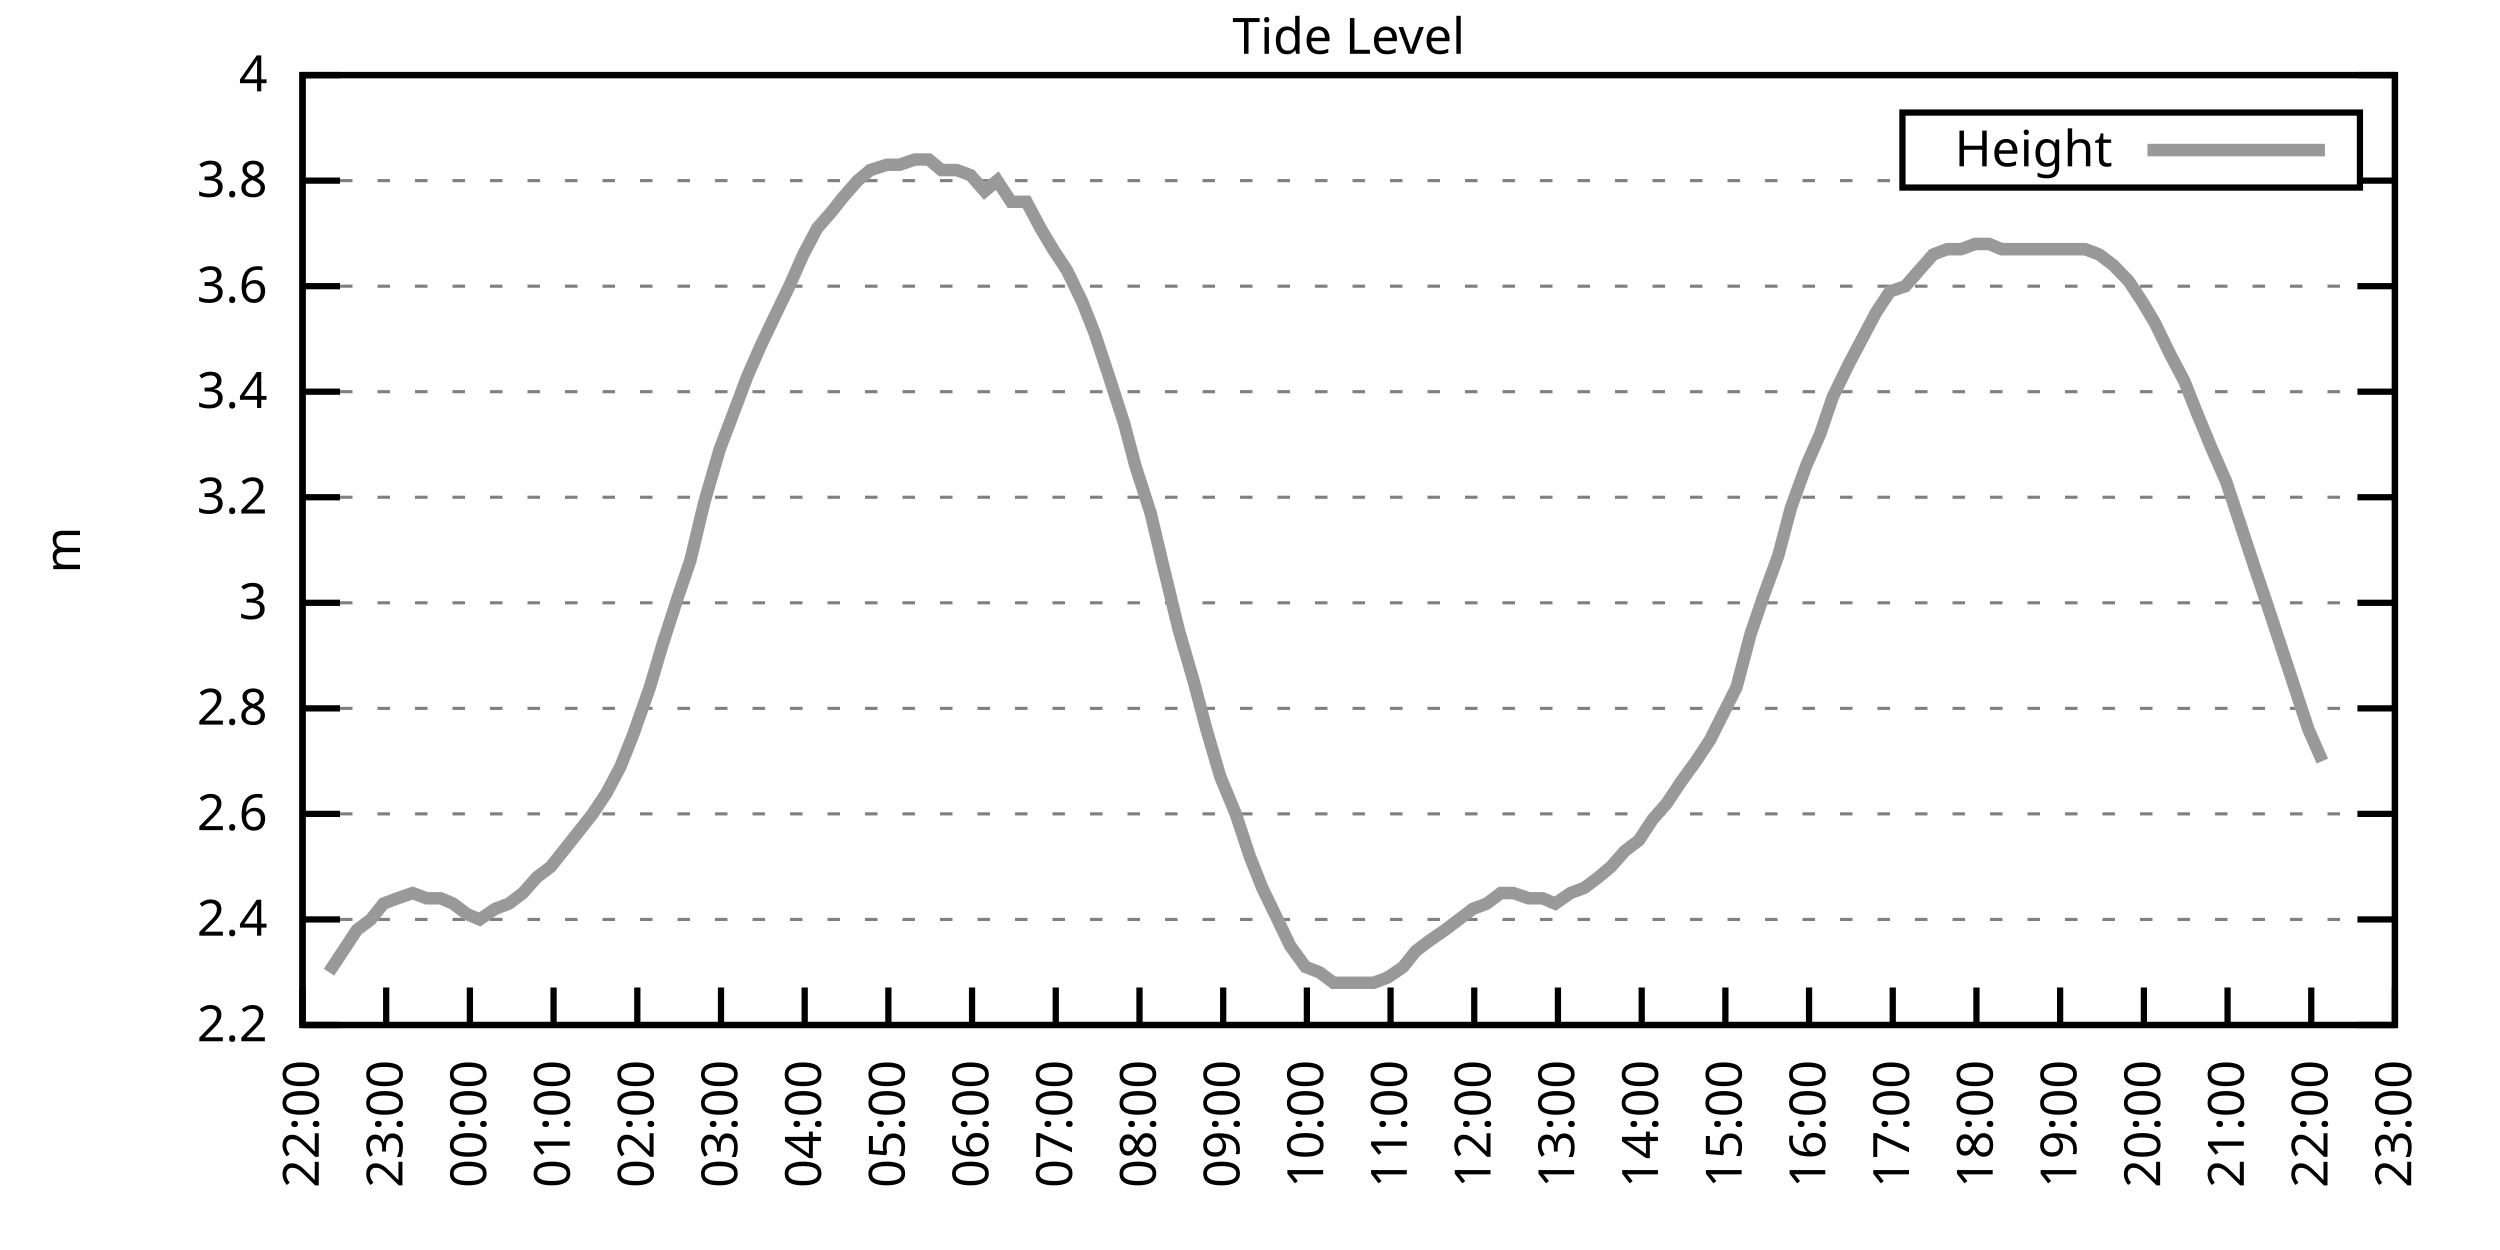
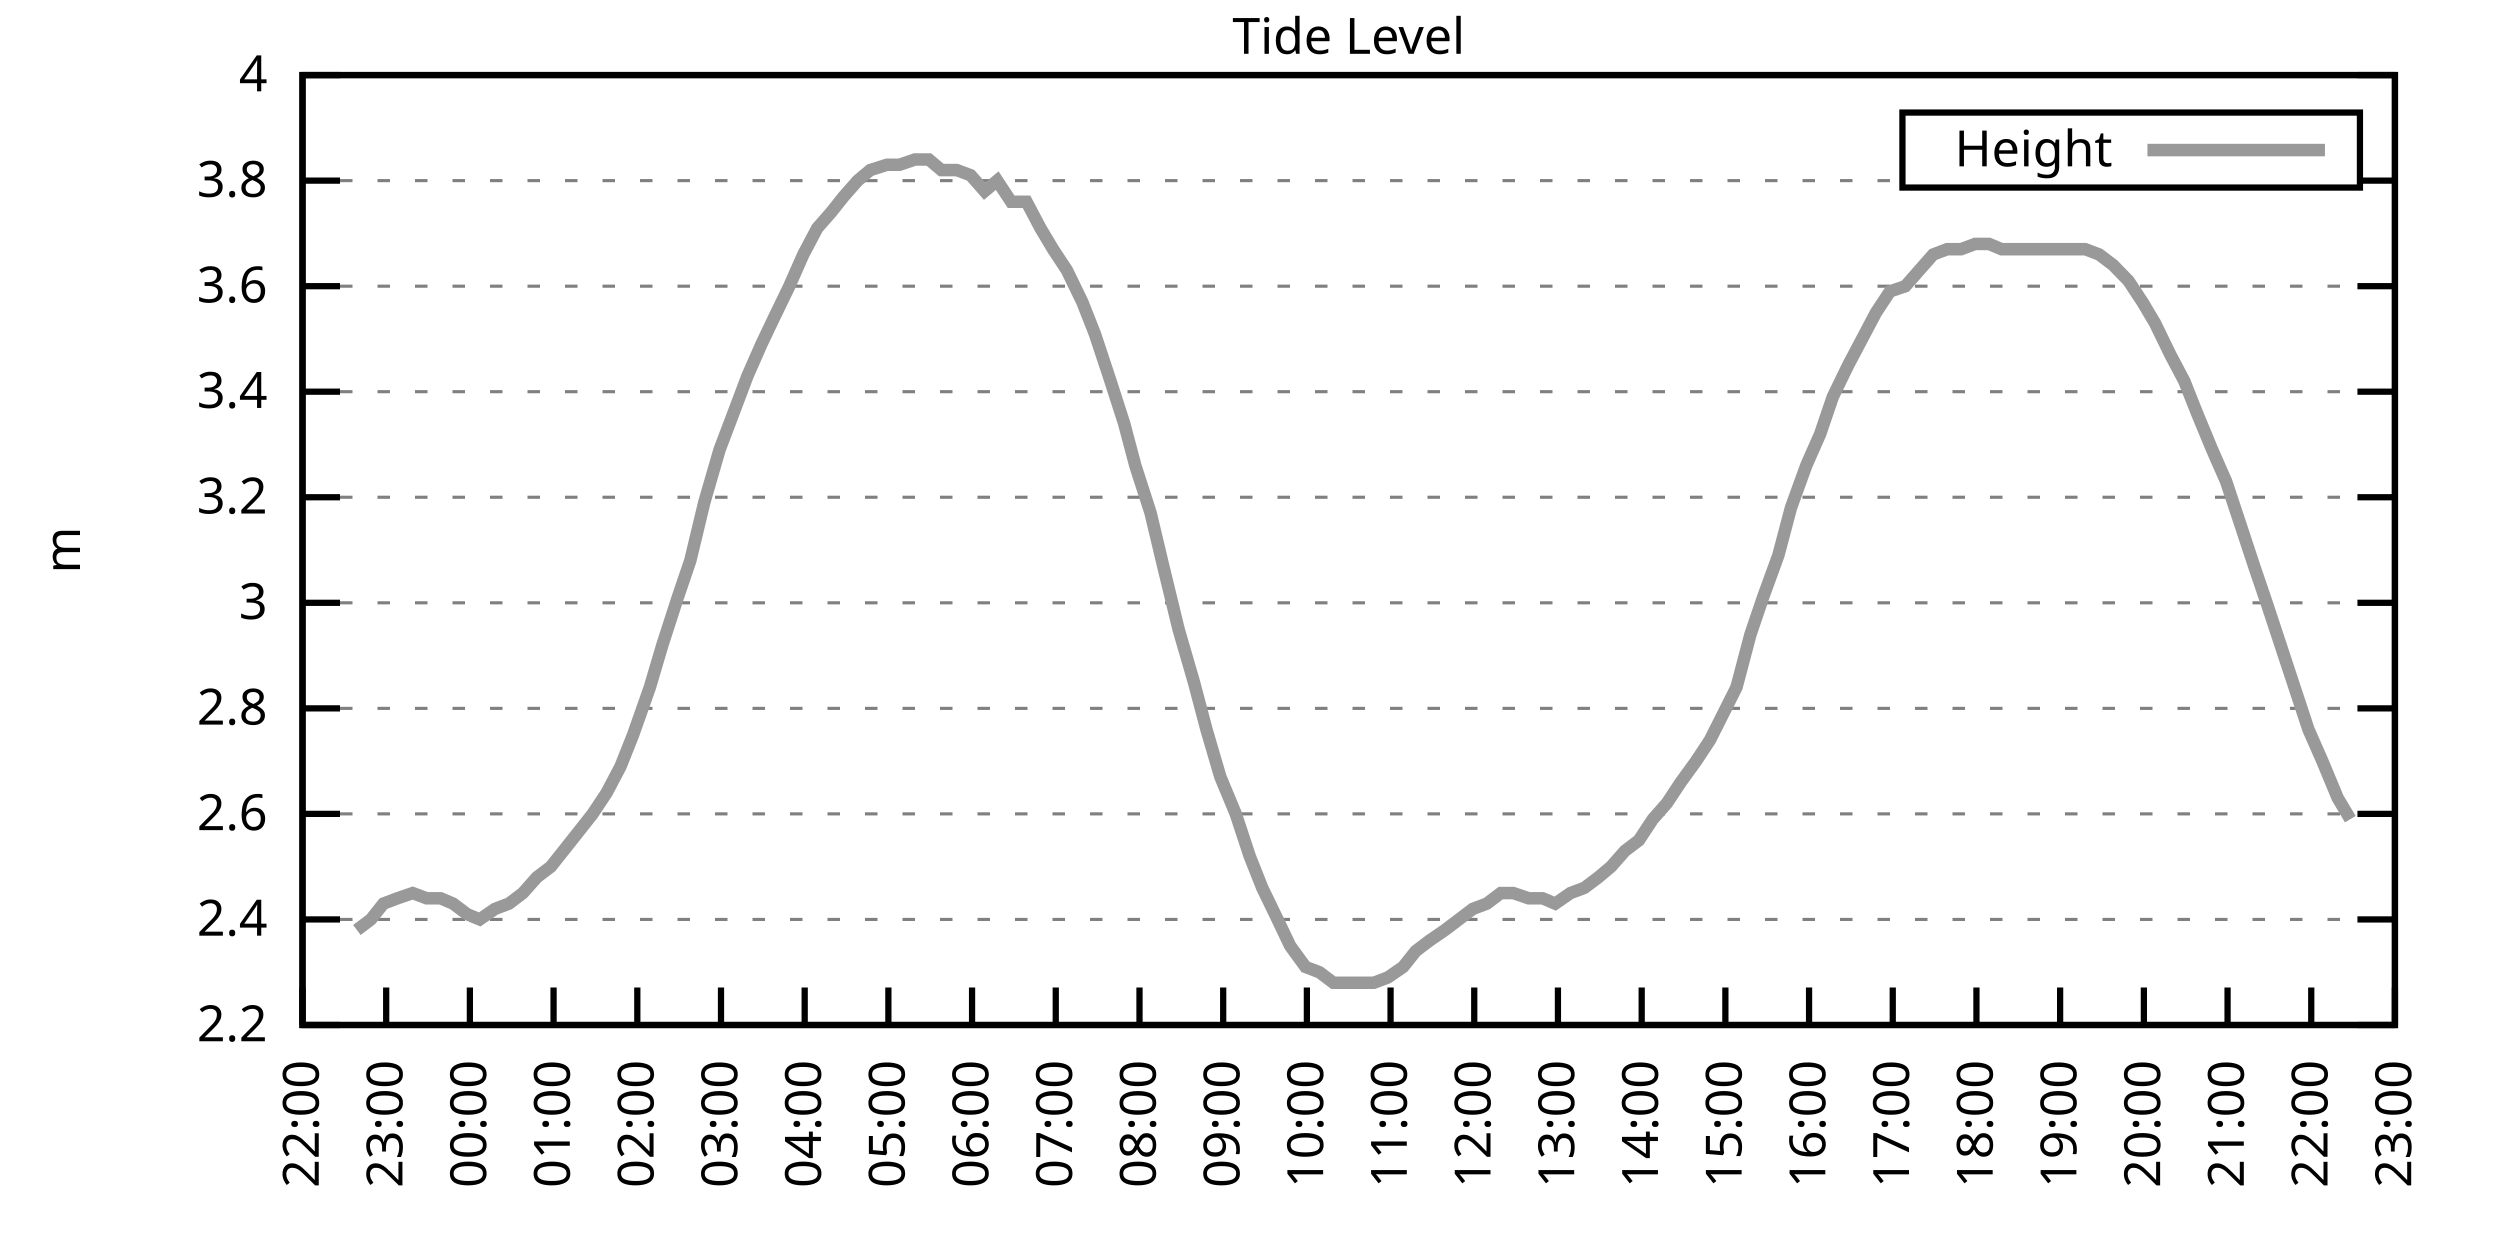
<svg xmlns="http://www.w3.org/2000/svg" xmlns:xlink="http://www.w3.org/1999/xlink" width="400" height="200" viewBox="0 0 400 200">
  <g id="gnuplot_canvas">
    <rect x="0" y="0" width="400" height="200" fill="none" />
    <defs>
      <circle id="gpDot" r="0.5" stroke-width="0.5" stroke="currentColor" />
      <path id="gpPt0" stroke-width="0.333" stroke="currentColor" d="M-1,0 h2 M0,-1 v2" />
      <path id="gpPt1" stroke-width="0.333" stroke="currentColor" d="M-1,-1 L1,1 M1,-1 L-1,1" />
      <path id="gpPt2" stroke-width="0.333" stroke="currentColor" d="M-1,0 L1,0 M0,-1 L0,1 M-1,-1 L1,1 M-1,1 L1,-1" />
      <rect id="gpPt3" stroke-width="0.333" stroke="currentColor" x="-1" y="-1" width="2" height="2" />
      <rect id="gpPt4" stroke-width="0.333" stroke="currentColor" fill="currentColor" x="-1" y="-1" width="2" height="2" />
      <circle id="gpPt5" stroke-width="0.333" stroke="currentColor" cx="0" cy="0" r="1" />
      <use xlink:href="#gpPt5" id="gpPt6" fill="currentColor" stroke="none" />
      <path id="gpPt7" stroke-width="0.333" stroke="currentColor" d="M0,-1.33 L-1.33,0.67 L1.33,0.67 z" />
      <use xlink:href="#gpPt7" id="gpPt8" fill="currentColor" stroke="none" />
      <use xlink:href="#gpPt7" id="gpPt9" stroke="currentColor" transform="rotate(180)" />
      <use xlink:href="#gpPt9" id="gpPt10" fill="currentColor" stroke="none" />
      <use xlink:href="#gpPt3" id="gpPt11" stroke="currentColor" transform="rotate(45)" />
      <use xlink:href="#gpPt11" id="gpPt12" fill="currentColor" stroke="none" />
      <path id="gpPt13" stroke-width="0.333" stroke="currentColor" d="M0,1.330 L1.265,0.411 L0.782,-1.067 L-0.782,-1.076 L-1.265,0.411 z" />
      <use xlink:href="#gpPt13" id="gpPt14" fill="currentColor" stroke="none" />
      <filter id="textbox" filterUnits="objectBoundingBox" x="0" y="0" height="1" width="1">
        <feFlood flood-color="white" flood-opacity="1" result="bgnd" />
        <feComposite in="SourceGraphic" in2="bgnd" operator="atop" />
      </filter>
      <filter id="greybox" filterUnits="objectBoundingBox" x="0" y="0" height="1" width="1">
        <feFlood flood-color="lightgrey" flood-opacity="1" result="grey" />
        <feComposite in="SourceGraphic" in2="grey" operator="atop" />
      </filter>
    </defs>
    <g fill="none" color="white" stroke="currentColor" stroke-width="1.00" stroke-linecap="butt" stroke-linejoin="miter">
</g>
    <g fill="none" color="black" stroke="currentColor" stroke-width="1.00" stroke-linecap="butt" stroke-linejoin="miter">
      <g stroke="none" shape-rendering="crispEdges">
        <polygon fill="rgb(255, 255, 255)" points="48.40,164.00 383.18,164.00 383.18,12.02 48.40,12.02 " />
      </g>
    </g>
    <g fill="none" color="black" stroke="currentColor" stroke-width="1.00" stroke-linecap="butt" stroke-linejoin="miter">
</g>
    <g fill="none" color="black" stroke="black" stroke-width="0.50" stroke-linecap="butt" stroke-linejoin="miter">
</g>
    <g fill="none" color="gray" stroke="currentColor" stroke-width="0.50" stroke-linecap="butt" stroke-linejoin="miter">
      <path stroke="gray" stroke-dasharray="2,4" class="gridline" d="M48.40,164.00 L383.19,164.00  " />
    </g>
    <g fill="none" color="gray" stroke="gray" stroke-width="1.00" stroke-linecap="butt" stroke-linejoin="miter">
</g>
    <g fill="none" color="black" stroke="currentColor" stroke-width="1.00" stroke-linecap="butt" stroke-linejoin="miter">
      <path stroke="black" d="M48.40,164.00 L54.40,164.00 M383.19,164.00 L377.19,164.00  " />
      <g transform="translate(42.80,166.60)" stroke="none" fill="black" font-family="Sans" font-size="8.00" text-anchor="end">
        <text>
          <tspan font-family="Sans"> 2.2</tspan>
        </text>
      </g>
    </g>
    <g fill="none" color="black" stroke="currentColor" stroke-width="1.00" stroke-linecap="butt" stroke-linejoin="miter">
</g>
    <g fill="none" color="black" stroke="black" stroke-width="0.50" stroke-linecap="butt" stroke-linejoin="miter">
</g>
    <g fill="none" color="gray" stroke="currentColor" stroke-width="0.50" stroke-linecap="butt" stroke-linejoin="miter">
      <path stroke="gray" stroke-dasharray="2,4" class="gridline" d="M48.40,147.11 L383.19,147.11  " />
    </g>
    <g fill="none" color="gray" stroke="gray" stroke-width="1.00" stroke-linecap="butt" stroke-linejoin="miter">
</g>
    <g fill="none" color="black" stroke="currentColor" stroke-width="1.00" stroke-linecap="butt" stroke-linejoin="miter">
      <path stroke="black" d="M48.40,147.11 L54.40,147.11 M383.19,147.11 L377.19,147.11  " />
      <g transform="translate(42.80,149.71)" stroke="none" fill="black" font-family="Sans" font-size="8.00" text-anchor="end">
        <text>
          <tspan font-family="Sans"> 2.4</tspan>
        </text>
      </g>
    </g>
    <g fill="none" color="black" stroke="currentColor" stroke-width="1.00" stroke-linecap="butt" stroke-linejoin="miter">
</g>
    <g fill="none" color="black" stroke="black" stroke-width="0.50" stroke-linecap="butt" stroke-linejoin="miter">
</g>
    <g fill="none" color="gray" stroke="currentColor" stroke-width="0.50" stroke-linecap="butt" stroke-linejoin="miter">
      <path stroke="gray" stroke-dasharray="2,4" class="gridline" d="M48.40,130.22 L383.19,130.22  " />
    </g>
    <g fill="none" color="gray" stroke="gray" stroke-width="1.00" stroke-linecap="butt" stroke-linejoin="miter">
</g>
    <g fill="none" color="black" stroke="currentColor" stroke-width="1.00" stroke-linecap="butt" stroke-linejoin="miter">
      <path stroke="black" d="M48.40,130.22 L54.40,130.22 M383.19,130.22 L377.19,130.22  " />
      <g transform="translate(42.80,132.82)" stroke="none" fill="black" font-family="Sans" font-size="8.00" text-anchor="end">
        <text>
          <tspan font-family="Sans"> 2.6</tspan>
        </text>
      </g>
    </g>
    <g fill="none" color="black" stroke="currentColor" stroke-width="1.00" stroke-linecap="butt" stroke-linejoin="miter">
</g>
    <g fill="none" color="black" stroke="black" stroke-width="0.50" stroke-linecap="butt" stroke-linejoin="miter">
</g>
    <g fill="none" color="gray" stroke="currentColor" stroke-width="0.50" stroke-linecap="butt" stroke-linejoin="miter">
      <path stroke="gray" stroke-dasharray="2,4" class="gridline" d="M48.40,113.34 L383.19,113.34  " />
    </g>
    <g fill="none" color="gray" stroke="gray" stroke-width="1.00" stroke-linecap="butt" stroke-linejoin="miter">
</g>
    <g fill="none" color="black" stroke="currentColor" stroke-width="1.00" stroke-linecap="butt" stroke-linejoin="miter">
      <path stroke="black" d="M48.40,113.34 L54.40,113.34 M383.19,113.34 L377.19,113.34  " />
      <g transform="translate(42.80,115.94)" stroke="none" fill="black" font-family="Sans" font-size="8.00" text-anchor="end">
        <text>
          <tspan font-family="Sans"> 2.8</tspan>
        </text>
      </g>
    </g>
    <g fill="none" color="black" stroke="currentColor" stroke-width="1.00" stroke-linecap="butt" stroke-linejoin="miter">
</g>
    <g fill="none" color="black" stroke="black" stroke-width="0.50" stroke-linecap="butt" stroke-linejoin="miter">
</g>
    <g fill="none" color="gray" stroke="currentColor" stroke-width="0.50" stroke-linecap="butt" stroke-linejoin="miter">
      <path stroke="gray" stroke-dasharray="2,4" class="gridline" d="M48.40,96.45 L383.19,96.45  " />
    </g>
    <g fill="none" color="gray" stroke="gray" stroke-width="1.00" stroke-linecap="butt" stroke-linejoin="miter">
</g>
    <g fill="none" color="black" stroke="currentColor" stroke-width="1.00" stroke-linecap="butt" stroke-linejoin="miter">
      <path stroke="black" d="M48.40,96.45 L54.40,96.45 M383.19,96.45 L377.19,96.45  " />
      <g transform="translate(42.80,99.05)" stroke="none" fill="black" font-family="Sans" font-size="8.00" text-anchor="end">
        <text>
          <tspan font-family="Sans"> 3</tspan>
        </text>
      </g>
    </g>
    <g fill="none" color="black" stroke="currentColor" stroke-width="1.00" stroke-linecap="butt" stroke-linejoin="miter">
</g>
    <g fill="none" color="black" stroke="black" stroke-width="0.50" stroke-linecap="butt" stroke-linejoin="miter">
</g>
    <g fill="none" color="gray" stroke="currentColor" stroke-width="0.50" stroke-linecap="butt" stroke-linejoin="miter">
      <path stroke="gray" stroke-dasharray="2,4" class="gridline" d="M48.40,79.56 L383.19,79.56  " />
    </g>
    <g fill="none" color="gray" stroke="gray" stroke-width="1.00" stroke-linecap="butt" stroke-linejoin="miter">
</g>
    <g fill="none" color="black" stroke="currentColor" stroke-width="1.00" stroke-linecap="butt" stroke-linejoin="miter">
      <path stroke="black" d="M48.40,79.56 L54.40,79.56 M383.19,79.56 L377.19,79.56  " />
      <g transform="translate(42.80,82.16)" stroke="none" fill="black" font-family="Sans" font-size="8.00" text-anchor="end">
        <text>
          <tspan font-family="Sans"> 3.2</tspan>
        </text>
      </g>
    </g>
    <g fill="none" color="black" stroke="currentColor" stroke-width="1.00" stroke-linecap="butt" stroke-linejoin="miter">
</g>
    <g fill="none" color="black" stroke="black" stroke-width="0.50" stroke-linecap="butt" stroke-linejoin="miter">
</g>
    <g fill="none" color="gray" stroke="currentColor" stroke-width="0.50" stroke-linecap="butt" stroke-linejoin="miter">
      <path stroke="gray" stroke-dasharray="2,4" class="gridline" d="M48.40,62.67 L383.19,62.67  " />
    </g>
    <g fill="none" color="gray" stroke="gray" stroke-width="1.00" stroke-linecap="butt" stroke-linejoin="miter">
</g>
    <g fill="none" color="black" stroke="currentColor" stroke-width="1.00" stroke-linecap="butt" stroke-linejoin="miter">
      <path stroke="black" d="M48.40,62.67 L54.40,62.67 M383.19,62.67 L377.19,62.67  " />
      <g transform="translate(42.80,65.27)" stroke="none" fill="black" font-family="Sans" font-size="8.00" text-anchor="end">
        <text>
          <tspan font-family="Sans"> 3.4</tspan>
        </text>
      </g>
    </g>
    <g fill="none" color="black" stroke="currentColor" stroke-width="1.00" stroke-linecap="butt" stroke-linejoin="miter">
</g>
    <g fill="none" color="black" stroke="black" stroke-width="0.50" stroke-linecap="butt" stroke-linejoin="miter">
</g>
    <g fill="none" color="gray" stroke="currentColor" stroke-width="0.50" stroke-linecap="butt" stroke-linejoin="miter">
      <path stroke="gray" stroke-dasharray="2,4" class="gridline" d="M48.40,45.79 L383.19,45.79  " />
    </g>
    <g fill="none" color="gray" stroke="gray" stroke-width="1.00" stroke-linecap="butt" stroke-linejoin="miter">
</g>
    <g fill="none" color="black" stroke="currentColor" stroke-width="1.00" stroke-linecap="butt" stroke-linejoin="miter">
      <path stroke="black" d="M48.40,45.79 L54.40,45.79 M383.19,45.79 L377.19,45.79  " />
      <g transform="translate(42.80,48.39)" stroke="none" fill="black" font-family="Sans" font-size="8.00" text-anchor="end">
        <text>
          <tspan font-family="Sans"> 3.6</tspan>
        </text>
      </g>
    </g>
    <g fill="none" color="black" stroke="currentColor" stroke-width="1.00" stroke-linecap="butt" stroke-linejoin="miter">
</g>
    <g fill="none" color="black" stroke="black" stroke-width="0.50" stroke-linecap="butt" stroke-linejoin="miter">
</g>
    <g fill="none" color="gray" stroke="currentColor" stroke-width="0.50" stroke-linecap="butt" stroke-linejoin="miter">
      <path stroke="gray" stroke-dasharray="2,4" class="gridline" d="M48.40,28.90 L304.39,28.90 M377.59,28.90 L383.19,28.90  " />
    </g>
    <g fill="none" color="gray" stroke="gray" stroke-width="1.00" stroke-linecap="butt" stroke-linejoin="miter">
</g>
    <g fill="none" color="black" stroke="currentColor" stroke-width="1.00" stroke-linecap="butt" stroke-linejoin="miter">
      <path stroke="black" d="M48.40,28.90 L54.40,28.90 M383.19,28.90 L377.19,28.90  " />
      <g transform="translate(42.80,31.50)" stroke="none" fill="black" font-family="Sans" font-size="8.00" text-anchor="end">
        <text>
          <tspan font-family="Sans"> 3.8</tspan>
        </text>
      </g>
    </g>
    <g fill="none" color="black" stroke="currentColor" stroke-width="1.00" stroke-linecap="butt" stroke-linejoin="miter">
</g>
    <g fill="none" color="black" stroke="black" stroke-width="0.50" stroke-linecap="butt" stroke-linejoin="miter">
</g>
    <g fill="none" color="gray" stroke="currentColor" stroke-width="0.50" stroke-linecap="butt" stroke-linejoin="miter">
      <path stroke="gray" stroke-dasharray="2,4" class="gridline" d="M48.40,12.01 L383.19,12.01  " />
    </g>
    <g fill="none" color="gray" stroke="gray" stroke-width="1.00" stroke-linecap="butt" stroke-linejoin="miter">
</g>
    <g fill="none" color="black" stroke="currentColor" stroke-width="1.00" stroke-linecap="butt" stroke-linejoin="miter">
      <path stroke="black" d="M48.40,12.01 L54.40,12.01 M383.19,12.01 L377.19,12.01  " />
      <g transform="translate(42.80,14.61)" stroke="none" fill="black" font-family="Sans" font-size="8.00" text-anchor="end">
        <text>
          <tspan font-family="Sans"> 4</tspan>
        </text>
      </g>
    </g>
    <g fill="none" color="black" stroke="currentColor" stroke-width="1.00" stroke-linecap="butt" stroke-linejoin="miter">
      <path stroke="black" d="M48.40,164.00 L48.40,158.00  " />
      <g transform="translate(51.00,169.60) rotate(270.00)" stroke="none" fill="black" font-family="Sans" font-size="8.00" text-anchor="end">
        <text>
          <tspan font-family="Sans">22:00</tspan>
        </text>
      </g>
    </g>
    <g fill="none" color="black" stroke="currentColor" stroke-width="1.00" stroke-linecap="butt" stroke-linejoin="miter">
      <path stroke="black" d="M61.79,164.00 L61.79,158.00  " />
      <g transform="translate(64.39,169.60) rotate(270.00)" stroke="none" fill="black" font-family="Sans" font-size="8.00" text-anchor="end">
        <text>
          <tspan font-family="Sans">23:00</tspan>
        </text>
      </g>
    </g>
    <g fill="none" color="black" stroke="currentColor" stroke-width="1.00" stroke-linecap="butt" stroke-linejoin="miter">
      <path stroke="black" d="M75.18,164.00 L75.18,158.00  " />
      <g transform="translate(77.78,169.60) rotate(270.00)" stroke="none" fill="black" font-family="Sans" font-size="8.00" text-anchor="end">
        <text>
          <tspan font-family="Sans">00:00</tspan>
        </text>
      </g>
    </g>
    <g fill="none" color="black" stroke="currentColor" stroke-width="1.00" stroke-linecap="butt" stroke-linejoin="miter">
      <path stroke="black" d="M88.57,164.00 L88.57,158.00  " />
      <g transform="translate(91.17,169.60) rotate(270.00)" stroke="none" fill="black" font-family="Sans" font-size="8.00" text-anchor="end">
        <text>
          <tspan font-family="Sans">01:00</tspan>
        </text>
      </g>
    </g>
    <g fill="none" color="black" stroke="currentColor" stroke-width="1.00" stroke-linecap="butt" stroke-linejoin="miter">
      <path stroke="black" d="M101.97,164.00 L101.97,158.00  " />
      <g transform="translate(104.57,169.60) rotate(270.00)" stroke="none" fill="black" font-family="Sans" font-size="8.00" text-anchor="end">
        <text>
          <tspan font-family="Sans">02:00</tspan>
        </text>
      </g>
    </g>
    <g fill="none" color="black" stroke="currentColor" stroke-width="1.00" stroke-linecap="butt" stroke-linejoin="miter">
      <path stroke="black" d="M115.36,164.00 L115.36,158.00  " />
      <g transform="translate(117.96,169.60) rotate(270.00)" stroke="none" fill="black" font-family="Sans" font-size="8.00" text-anchor="end">
        <text>
          <tspan font-family="Sans">03:00</tspan>
        </text>
      </g>
    </g>
    <g fill="none" color="black" stroke="currentColor" stroke-width="1.00" stroke-linecap="butt" stroke-linejoin="miter">
      <path stroke="black" d="M128.75,164.00 L128.75,158.00  " />
      <g transform="translate(131.35,169.60) rotate(270.00)" stroke="none" fill="black" font-family="Sans" font-size="8.00" text-anchor="end">
        <text>
          <tspan font-family="Sans">04:00</tspan>
        </text>
      </g>
    </g>
    <g fill="none" color="black" stroke="currentColor" stroke-width="1.00" stroke-linecap="butt" stroke-linejoin="miter">
      <path stroke="black" d="M142.14,164.00 L142.14,158.00  " />
      <g transform="translate(144.74,169.60) rotate(270.00)" stroke="none" fill="black" font-family="Sans" font-size="8.00" text-anchor="end">
        <text>
          <tspan font-family="Sans">05:00</tspan>
        </text>
      </g>
    </g>
    <g fill="none" color="black" stroke="currentColor" stroke-width="1.00" stroke-linecap="butt" stroke-linejoin="miter">
      <path stroke="black" d="M155.53,164.00 L155.53,158.00  " />
      <g transform="translate(158.13,169.60) rotate(270.00)" stroke="none" fill="black" font-family="Sans" font-size="8.00" text-anchor="end">
        <text>
          <tspan font-family="Sans">06:00</tspan>
        </text>
      </g>
    </g>
    <g fill="none" color="black" stroke="currentColor" stroke-width="1.00" stroke-linecap="butt" stroke-linejoin="miter">
      <path stroke="black" d="M168.92,164.00 L168.92,158.00  " />
      <g transform="translate(171.52,169.60) rotate(270.00)" stroke="none" fill="black" font-family="Sans" font-size="8.00" text-anchor="end">
        <text>
          <tspan font-family="Sans">07:00</tspan>
        </text>
      </g>
    </g>
    <g fill="none" color="black" stroke="currentColor" stroke-width="1.00" stroke-linecap="butt" stroke-linejoin="miter">
      <path stroke="black" d="M182.32,164.00 L182.32,158.00  " />
      <g transform="translate(184.92,169.60) rotate(270.00)" stroke="none" fill="black" font-family="Sans" font-size="8.00" text-anchor="end">
        <text>
          <tspan font-family="Sans">08:00</tspan>
        </text>
      </g>
    </g>
    <g fill="none" color="black" stroke="currentColor" stroke-width="1.00" stroke-linecap="butt" stroke-linejoin="miter">
      <path stroke="black" d="M195.71,164.00 L195.71,158.00  " />
      <g transform="translate(198.31,169.60) rotate(270.00)" stroke="none" fill="black" font-family="Sans" font-size="8.00" text-anchor="end">
        <text>
          <tspan font-family="Sans">09:00</tspan>
        </text>
      </g>
    </g>
    <g fill="none" color="black" stroke="currentColor" stroke-width="1.00" stroke-linecap="butt" stroke-linejoin="miter">
      <path stroke="black" d="M209.10,164.00 L209.10,158.00  " />
      <g transform="translate(211.70,169.60) rotate(270.00)" stroke="none" fill="black" font-family="Sans" font-size="8.00" text-anchor="end">
        <text>
          <tspan font-family="Sans">10:00</tspan>
        </text>
      </g>
    </g>
    <g fill="none" color="black" stroke="currentColor" stroke-width="1.00" stroke-linecap="butt" stroke-linejoin="miter">
      <path stroke="black" d="M222.49,164.00 L222.49,158.00  " />
      <g transform="translate(225.09,169.60) rotate(270.00)" stroke="none" fill="black" font-family="Sans" font-size="8.00" text-anchor="end">
        <text>
          <tspan font-family="Sans">11:00</tspan>
        </text>
      </g>
    </g>
    <g fill="none" color="black" stroke="currentColor" stroke-width="1.00" stroke-linecap="butt" stroke-linejoin="miter">
      <path stroke="black" d="M235.88,164.00 L235.88,158.00  " />
      <g transform="translate(238.48,169.60) rotate(270.00)" stroke="none" fill="black" font-family="Sans" font-size="8.00" text-anchor="end">
        <text>
          <tspan font-family="Sans">12:00</tspan>
        </text>
      </g>
    </g>
    <g fill="none" color="black" stroke="currentColor" stroke-width="1.00" stroke-linecap="butt" stroke-linejoin="miter">
      <path stroke="black" d="M249.27,164.00 L249.27,158.00  " />
      <g transform="translate(251.87,169.60) rotate(270.00)" stroke="none" fill="black" font-family="Sans" font-size="8.00" text-anchor="end">
        <text>
          <tspan font-family="Sans">13:00</tspan>
        </text>
      </g>
    </g>
    <g fill="none" color="black" stroke="currentColor" stroke-width="1.00" stroke-linecap="butt" stroke-linejoin="miter">
      <path stroke="black" d="M262.67,164.00 L262.67,158.00  " />
      <g transform="translate(265.27,169.60) rotate(270.00)" stroke="none" fill="black" font-family="Sans" font-size="8.00" text-anchor="end">
        <text>
          <tspan font-family="Sans">14:00</tspan>
        </text>
      </g>
    </g>
    <g fill="none" color="black" stroke="currentColor" stroke-width="1.00" stroke-linecap="butt" stroke-linejoin="miter">
      <path stroke="black" d="M276.06,164.00 L276.06,158.00  " />
      <g transform="translate(278.66,169.60) rotate(270.00)" stroke="none" fill="black" font-family="Sans" font-size="8.00" text-anchor="end">
        <text>
          <tspan font-family="Sans">15:00</tspan>
        </text>
      </g>
    </g>
    <g fill="none" color="black" stroke="currentColor" stroke-width="1.00" stroke-linecap="butt" stroke-linejoin="miter">
      <path stroke="black" d="M289.45,164.00 L289.45,158.00  " />
      <g transform="translate(292.05,169.60) rotate(270.00)" stroke="none" fill="black" font-family="Sans" font-size="8.00" text-anchor="end">
        <text>
          <tspan font-family="Sans">16:00</tspan>
        </text>
      </g>
    </g>
    <g fill="none" color="black" stroke="currentColor" stroke-width="1.00" stroke-linecap="butt" stroke-linejoin="miter">
      <path stroke="black" d="M302.84,164.00 L302.84,158.00  " />
      <g transform="translate(305.44,169.60) rotate(270.00)" stroke="none" fill="black" font-family="Sans" font-size="8.00" text-anchor="end">
        <text>
          <tspan font-family="Sans">17:00</tspan>
        </text>
      </g>
    </g>
    <g fill="none" color="black" stroke="currentColor" stroke-width="1.00" stroke-linecap="butt" stroke-linejoin="miter">
      <path stroke="black" d="M316.23,164.00 L316.23,158.00  " />
      <g transform="translate(318.83,169.60) rotate(270.00)" stroke="none" fill="black" font-family="Sans" font-size="8.00" text-anchor="end">
        <text>
          <tspan font-family="Sans">18:00</tspan>
        </text>
      </g>
    </g>
    <g fill="none" color="black" stroke="currentColor" stroke-width="1.00" stroke-linecap="butt" stroke-linejoin="miter">
      <path stroke="black" d="M329.62,164.00 L329.62,158.00  " />
      <g transform="translate(332.22,169.60) rotate(270.00)" stroke="none" fill="black" font-family="Sans" font-size="8.00" text-anchor="end">
        <text>
          <tspan font-family="Sans">19:00</tspan>
        </text>
      </g>
    </g>
    <g fill="none" color="black" stroke="currentColor" stroke-width="1.00" stroke-linecap="butt" stroke-linejoin="miter">
      <path stroke="black" d="M343.02,164.00 L343.02,158.00  " />
      <g transform="translate(345.62,169.60) rotate(270.00)" stroke="none" fill="black" font-family="Sans" font-size="8.00" text-anchor="end">
        <text>
          <tspan font-family="Sans">20:00</tspan>
        </text>
      </g>
    </g>
    <g fill="none" color="black" stroke="currentColor" stroke-width="1.00" stroke-linecap="butt" stroke-linejoin="miter">
      <path stroke="black" d="M356.41,164.00 L356.41,158.00  " />
      <g transform="translate(359.01,169.60) rotate(270.00)" stroke="none" fill="black" font-family="Sans" font-size="8.00" text-anchor="end">
        <text>
          <tspan font-family="Sans">21:00</tspan>
        </text>
      </g>
    </g>
    <g fill="none" color="black" stroke="currentColor" stroke-width="1.00" stroke-linecap="butt" stroke-linejoin="miter">
      <path stroke="black" d="M369.80,164.00 L369.80,158.00  " />
      <g transform="translate(372.40,169.60) rotate(270.00)" stroke="none" fill="black" font-family="Sans" font-size="8.00" text-anchor="end">
        <text>
          <tspan font-family="Sans">22:00</tspan>
        </text>
      </g>
    </g>
    <g fill="none" color="black" stroke="currentColor" stroke-width="1.00" stroke-linecap="butt" stroke-linejoin="miter">
      <path stroke="black" d="M383.19,164.00 L383.19,158.00  " />
      <g transform="translate(385.79,169.60) rotate(270.00)" stroke="none" fill="black" font-family="Sans" font-size="8.00" text-anchor="end">
        <text>
          <tspan font-family="Sans">23:00</tspan>
        </text>
      </g>
    </g>
    <g fill="none" color="black" stroke="currentColor" stroke-width="1.00" stroke-linecap="butt" stroke-linejoin="miter">
</g>
    <g fill="none" color="black" stroke="currentColor" stroke-width="1.00" stroke-linecap="butt" stroke-linejoin="miter">
      <path stroke="black" d="M48.40,12.01 L48.40,164.00 L383.19,164.00 L383.19,12.01 L48.40,12.01 Z  " />
    </g>
    <g fill="none" color="black" stroke="currentColor" stroke-width="1.00" stroke-linecap="butt" stroke-linejoin="miter">
</g>
    <g fill="none" color="black" stroke="currentColor" stroke-width="1.00" stroke-linecap="butt" stroke-linejoin="miter">
      <path stroke="black" d="M304.39,30.01 L304.39,18.01 L377.59,18.01 L377.59,30.01 L304.39,30.01 Z  " />
    </g>
    <g id="Tide_level_plot_1">
      <g fill="none" color="white" stroke="black" stroke-width="2.00" stroke-linecap="butt" stroke-linejoin="miter">
</g>
      <g fill="none" color="black" stroke="currentColor" stroke-width="2.00" stroke-linecap="butt" stroke-linejoin="miter">
        <g transform="translate(337.99,26.61)" stroke="none" fill="black" font-family="Sans" font-size="8.00" text-anchor="end">
          <text>
            <tspan font-family="Sans">Height</tspan>
          </text>
        </g>
      </g>
      <g fill="none" color="black" stroke="currentColor" stroke-width="2.00" stroke-linecap="butt" stroke-linejoin="miter">
-         <path stroke="rgb(153, 153, 153)" d="M343.59,24.01 L371.99,24.01 M52.64,155.56 L54.87,152.18 L57.10,148.80 L59.34,147.11 L61.35,144.58 L63.58,143.73   L66.03,142.89 L68.26,143.73 L70.50,143.73 L72.50,144.58 L74.74,146.27 L76.75,147.11 L79.20,145.42 L81.43,144.58   L83.66,142.89 L85.90,140.36 L88.13,138.67 L90.14,136.14 L92.82,132.76 L94.82,130.22 L97.06,126.85 L99.29,122.62   L101.30,117.56 L103.98,109.96 L105.98,103.20 L108.44,95.60 L110.45,89.69 L112.68,80.41 L115.13,71.96 L117.37,66.05   L119.60,60.14 L121.83,55.07 L123.84,50.85 L126.29,45.79 L128.53,40.72 L130.76,36.50 L132.99,33.96 L135.00,31.43   L137.23,28.90 L139.24,27.21 L141.92,26.36 L143.93,26.36 L146.38,25.52 L148.61,25.52 L150.62,27.21 L153.08,27.21   L155.31,28.05 L157.54,30.59 L159.55,28.90 L161.78,32.28 L164.24,32.28 L166.47,36.50 L168.48,39.87 L170.71,43.25   L173.17,48.32 L175.17,53.39 L177.41,60.14 L179.86,67.74 L181.65,74.49 L184.10,82.09 L186.11,90.54 L188.57,100.67   L191.02,109.11 L193.03,116.71 L195.26,124.31 L197.72,130.22 L199.95,136.98 L201.96,142.05 L204.41,147.11 L206.42,151.33   L208.88,154.71 L211.11,155.56 L213.34,157.24 L215.35,157.24 L217.80,157.24 L219.81,157.24 L222.04,156.40 L224.50,154.71   L226.51,152.18 L228.74,150.49 L231.20,148.80 L233.43,147.11 L235.66,145.42 L237.89,144.58 L240.12,142.89 L242.13,142.89   L244.59,143.73 L246.82,143.73 L248.83,144.58 L251.28,142.89 L253.51,142.05 L255.75,140.36 L257.76,138.67 L259.99,136.14   L262.22,134.45 L264.45,131.07 L266.68,128.54 L268.92,125.16 L271.37,121.78 L273.60,118.40 L277.84,109.96 L280.07,101.52   L282.08,95.60 L284.54,88.85 L286.55,81.25 L289.00,74.49 L291.23,69.43 L293.24,63.52 L295.70,58.45 L297.93,54.23   L300.16,50.01 L302.39,46.63 L304.85,45.79 L307.08,43.25 L309.31,40.72 L311.54,39.87 L313.78,39.87 L316.01,39.03   L318.24,39.03 L320.25,39.87 L322.70,39.87 L324.94,39.87 L327.17,39.87 L329.18,39.87 L331.63,39.87 L333.64,39.87   L335.87,40.72 L338.10,42.41 L340.56,44.94 L342.79,48.32 L344.80,51.70 L347.26,56.76 L349.49,60.98 L351.50,66.05   L353.95,71.96 L356.18,77.03 L358.42,83.78 L360.65,90.54 L362.66,96.45 L364.89,103.20 L367.12,109.96 L369.35,116.71   L371.58,121.78  " />
+         <path stroke="rgb(153, 153, 153)" d="M343.59,24.01 L371.99,24.01 M57.10,148.80 L59.34,147.11 L61.35,144.58 L63.58,143.73 L66.03,142.89 L68.26,143.73   L70.50,143.73 L72.50,144.58 L74.74,146.27 L76.75,147.11 L79.20,145.42 L81.43,144.58 L83.66,142.89 L85.90,140.36   L88.13,138.67 L90.14,136.14 L92.82,132.76 L94.82,130.22 L97.06,126.85 L99.29,122.62 L101.30,117.56 L103.98,109.96   L105.98,103.20 L108.44,95.60 L110.45,89.69 L112.68,80.41 L115.13,71.96 L117.37,66.05 L119.60,60.14 L121.83,55.07   L123.84,50.85 L126.29,45.79 L128.53,40.72 L130.76,36.50 L132.99,33.96 L135.00,31.43 L137.23,28.90 L139.24,27.21   L141.92,26.36 L143.93,26.36 L146.38,25.52 L148.61,25.52 L150.62,27.21 L153.08,27.21 L155.31,28.05 L157.54,30.59   L159.55,28.90 L161.78,32.28 L164.24,32.28 L166.47,36.50 L168.48,39.87 L170.71,43.25 L173.17,48.32 L175.17,53.39   L177.41,60.14 L179.86,67.74 L181.65,74.49 L184.10,82.09 L186.11,90.54 L188.57,100.67 L191.02,109.11 L193.03,116.71   L195.26,124.31 L197.72,130.22 L199.95,136.98 L201.96,142.05 L204.41,147.11 L206.42,151.33 L208.88,154.71 L211.11,155.56   L213.34,157.24 L215.35,157.24 L217.80,157.24 L219.81,157.24 L222.04,156.40 L224.50,154.71 L226.51,152.18 L228.74,150.49   L231.20,148.80 L233.43,147.11 L235.66,145.42 L237.89,144.58 L240.12,142.89 L242.13,142.89 L244.59,143.73 L246.82,143.73   L248.83,144.58 L251.28,142.89 L253.51,142.05 L255.75,140.36 L257.76,138.67 L259.99,136.14 L262.22,134.45 L264.45,131.07   L266.68,128.54 L268.92,125.16 L271.37,121.78 L273.60,118.40 L277.84,109.96 L280.07,101.52 L282.08,95.60 L284.54,88.85   L286.55,81.25 L289.00,74.49 L291.23,69.43 L293.24,63.52 L295.70,58.45 L297.93,54.23 L300.16,50.01 L302.39,46.63   L304.85,45.79 L307.08,43.25 L309.31,40.72 L311.54,39.87 L313.78,39.87 L316.01,39.03 L318.24,39.03 L320.25,39.87   L322.70,39.87 L324.94,39.87 L327.17,39.87 L329.18,39.87 L331.63,39.87 L333.64,39.87 L335.87,40.72 L338.10,42.41   L340.56,44.94 L342.79,48.32 L344.80,51.70 L347.26,56.76 L349.49,60.98 L351.50,66.05 L353.95,71.96 L356.18,77.03   L358.42,83.78 L360.65,90.54 L362.66,96.45 L364.89,103.20 L367.12,109.96 L369.35,116.71 L371.58,121.78 L374.04,127.69   L376.05,131.07  " />
      </g>
    </g>
    <g fill="none" color="black" stroke="currentColor" stroke-width="2.00" stroke-linecap="butt" stroke-linejoin="miter">
</g>
    <g fill="none" color="black" stroke="black" stroke-width="1.00" stroke-linecap="butt" stroke-linejoin="miter">
</g>
    <g fill="none" color="black" stroke="currentColor" stroke-width="1.00" stroke-linecap="butt" stroke-linejoin="miter">
      <path stroke="black" d="M48.40,12.01 L48.40,164.00 L383.19,164.00 L383.19,12.01 L48.40,12.01 Z  " />
      <g transform="translate(12.80,88.01) rotate(270.00)" stroke="none" fill="black" font-family="Sans" font-size="8.00" text-anchor="middle">
        <text>
          <tspan font-family="Sans">m</tspan>
        </text>
      </g>
    </g>
    <g fill="none" color="black" stroke="currentColor" stroke-width="1.00" stroke-linecap="butt" stroke-linejoin="miter">
</g>
    <g fill="none" color="black" stroke="currentColor" stroke-width="1.00" stroke-linecap="butt" stroke-linejoin="miter">
      <g transform="translate(215.79,8.61)" stroke="none" fill="black" font-family="Sans" font-size="8.00" text-anchor="middle">
        <text>
          <tspan font-family="Sans">Tide Level</tspan>
        </text>
      </g>
    </g>
    <g fill="none" color="black" stroke="currentColor" stroke-width="1.00" stroke-linecap="butt" stroke-linejoin="miter">
</g>
  </g>
</svg>
